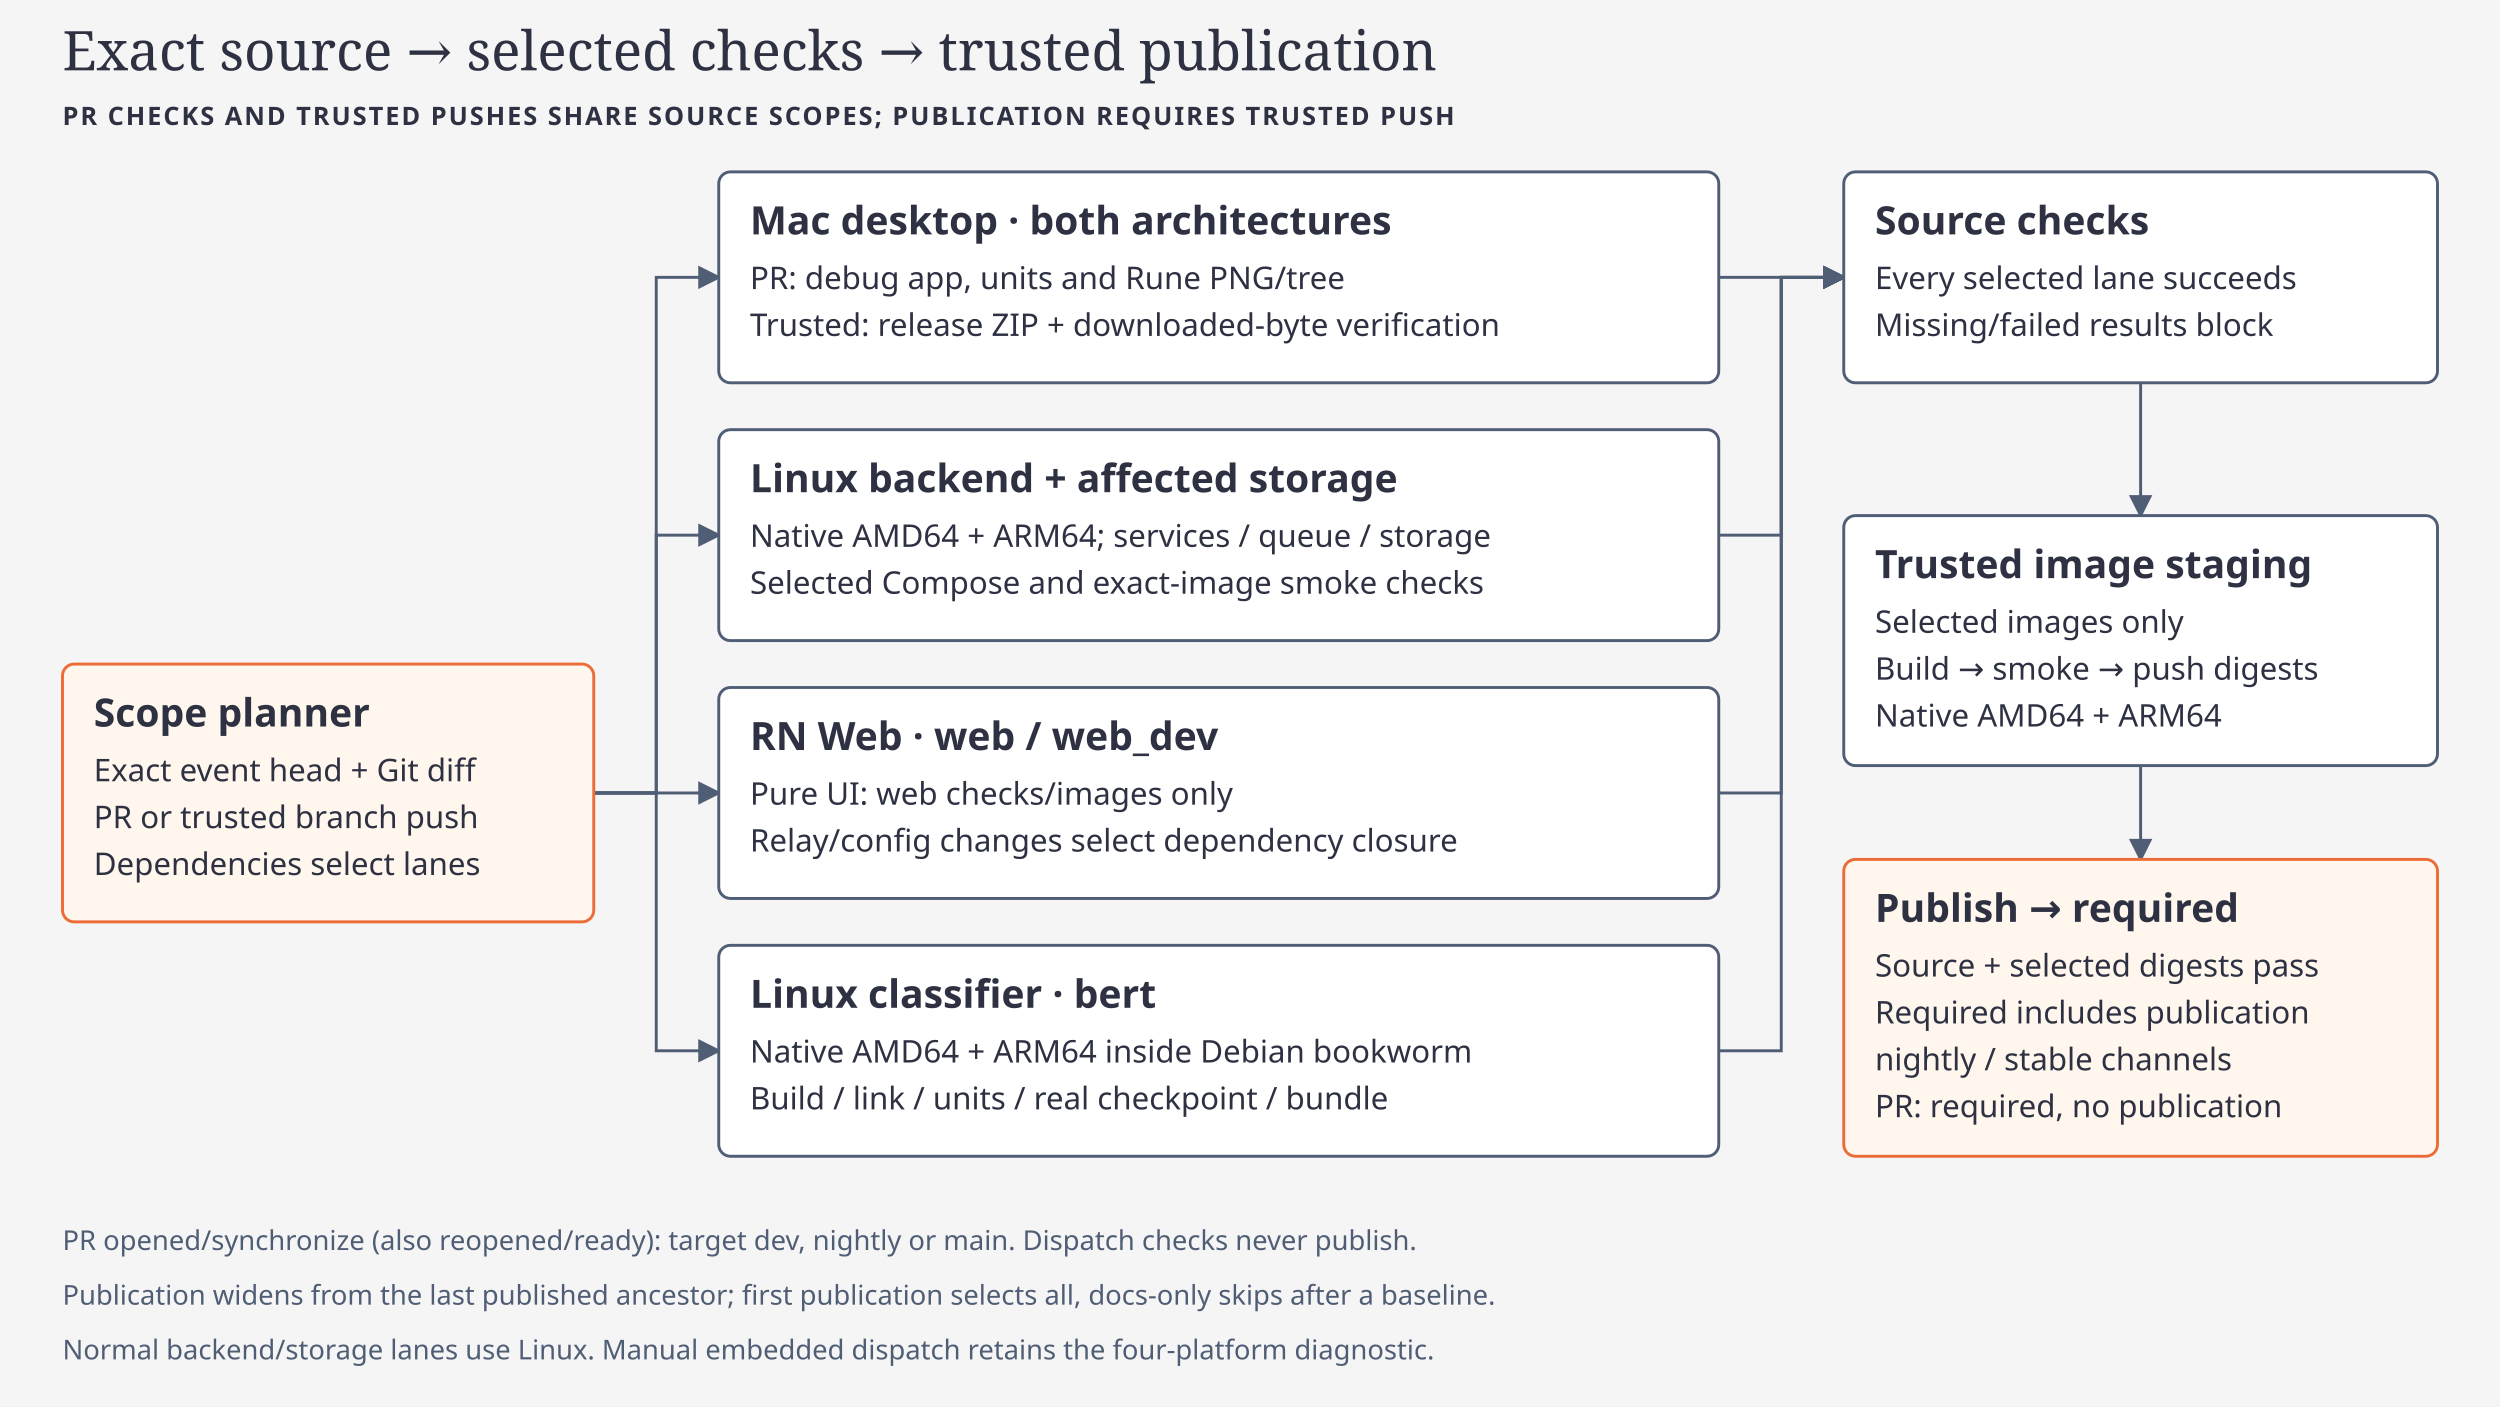
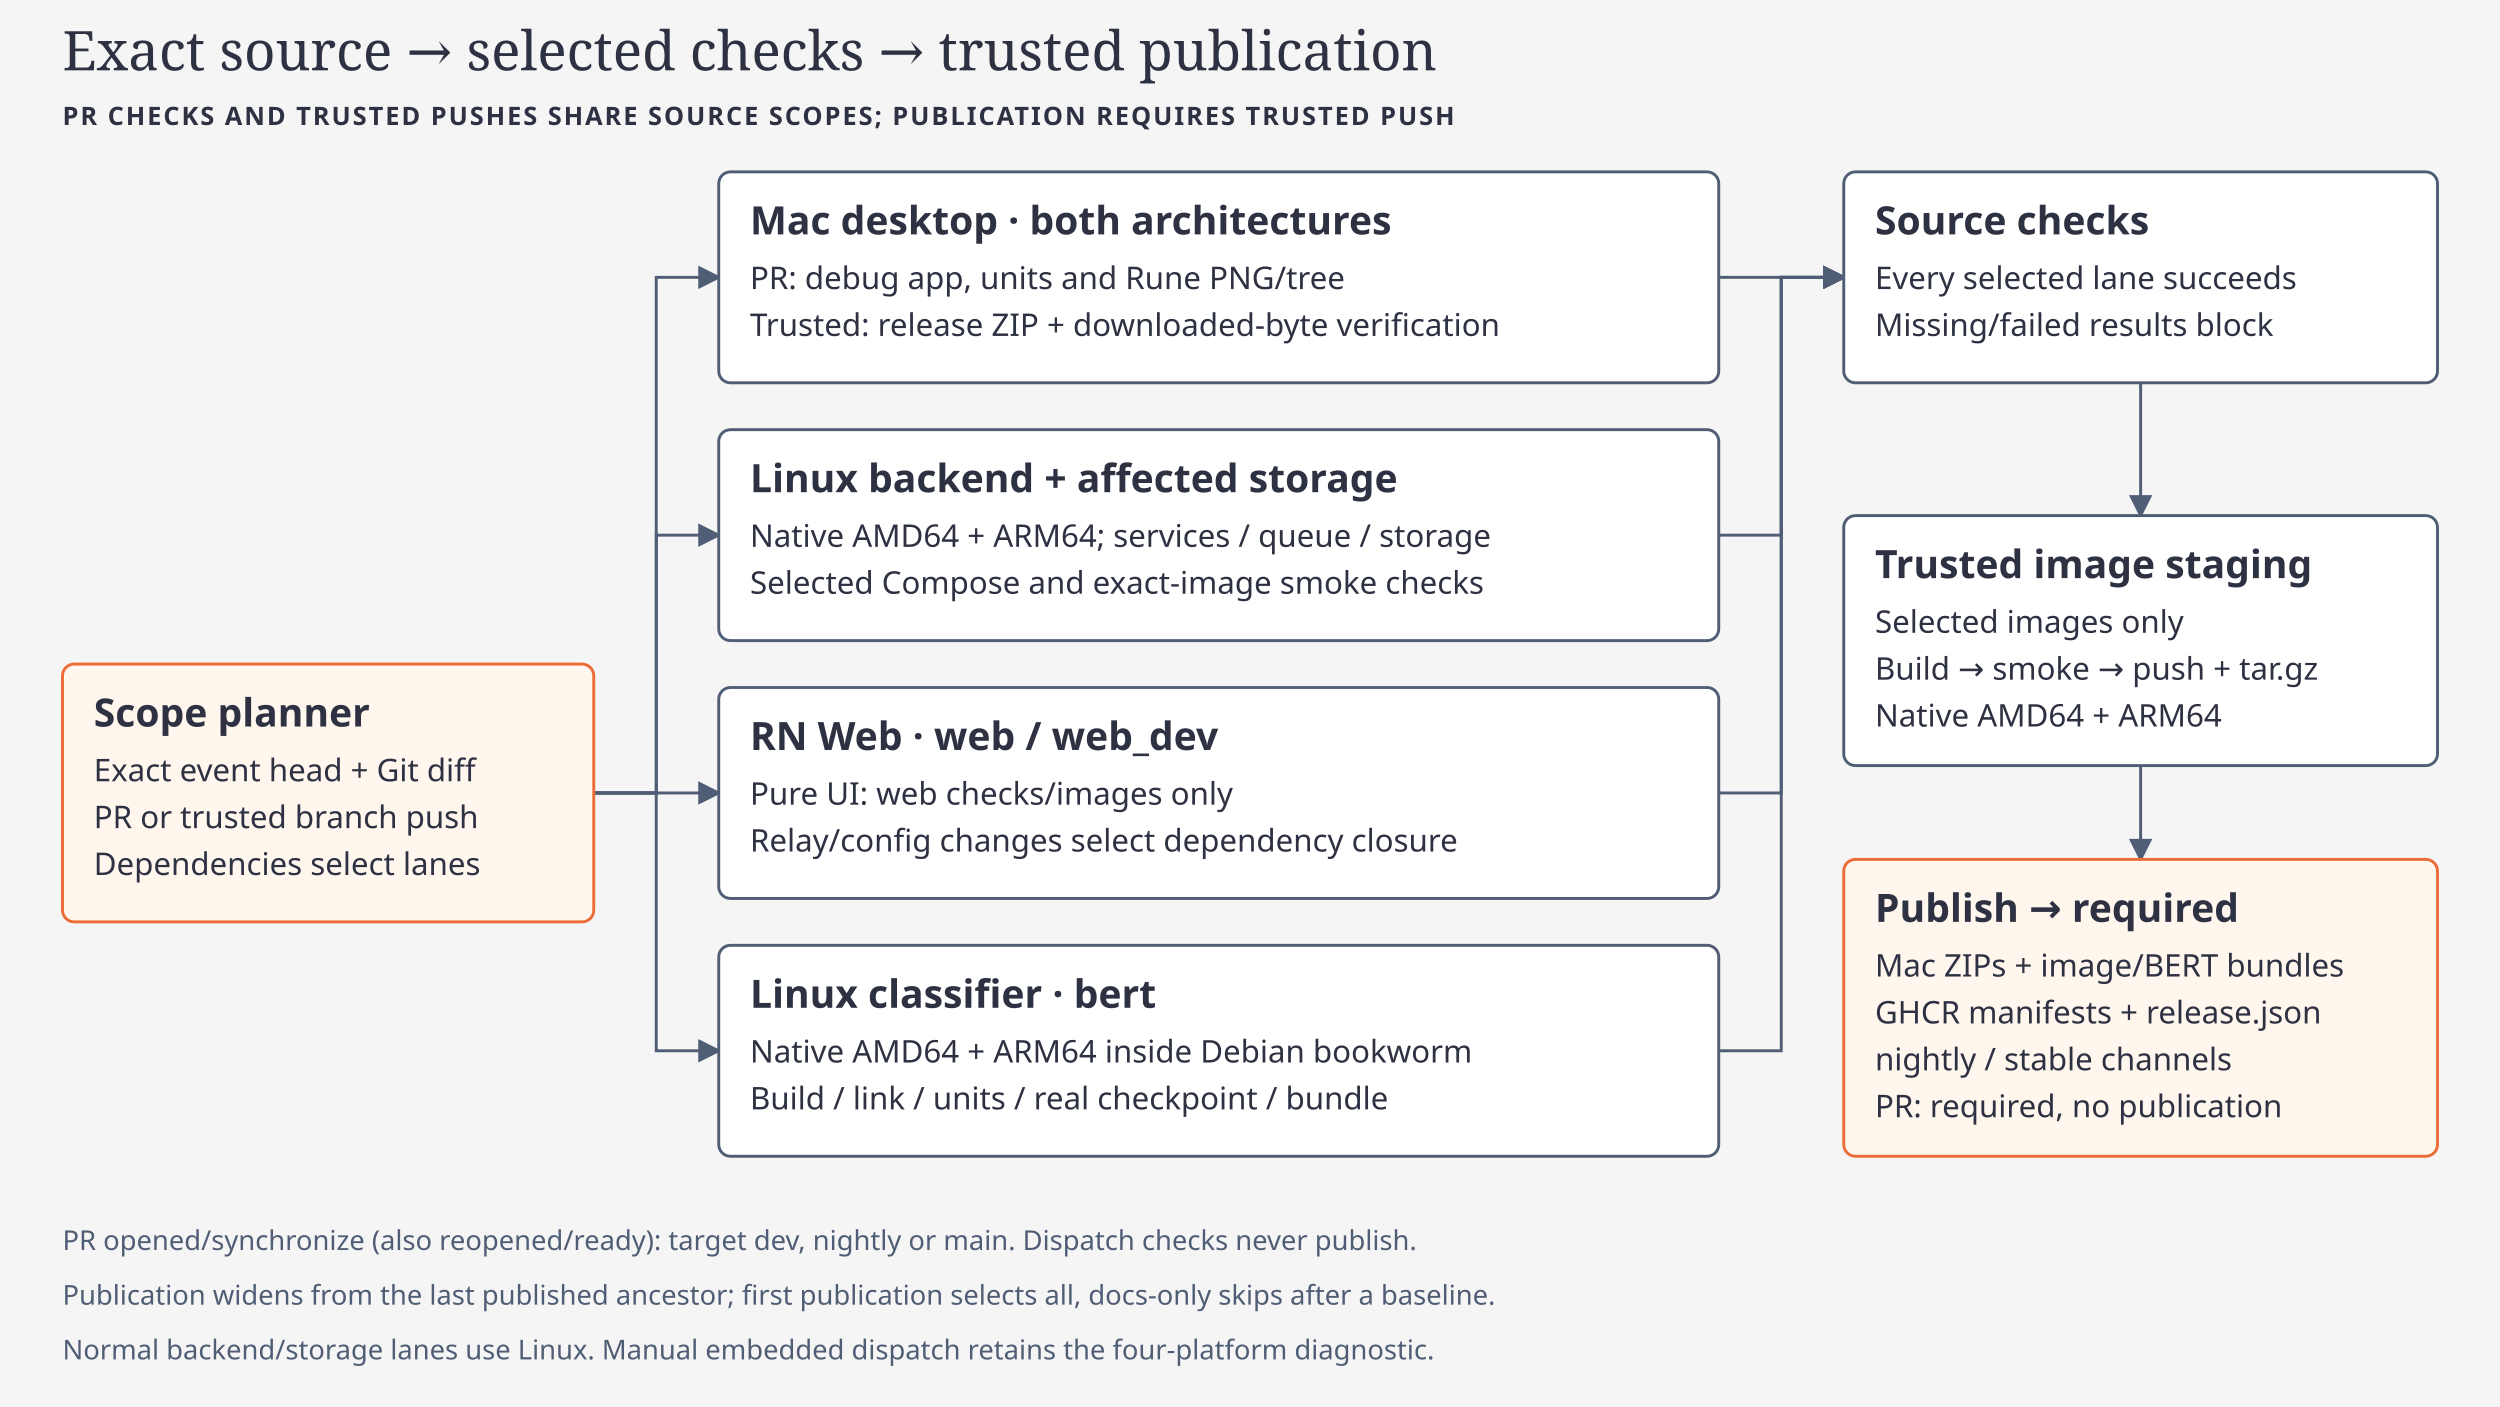
<svg xmlns="http://www.w3.org/2000/svg" viewBox="0 0 1280 720" role="img" aria-labelledby="ci-scopes-title ci-scopes-desc">
  <defs>
    <marker id="ci-scopes-arrow" markerWidth="8" markerHeight="8" refX="7" refY="4" orient="auto">
      <path d="M0 0L8 4L0 8Z" fill="#4f5d75" />
    </marker>
  </defs>
  <style>text{font-family:Geist,system-ui,sans-serif;fill:#2d3142}.heading{font-family:'Instrument Serif',Georgia,serif;font-size:28px}.label{font-size:20px;font-weight:600}.note{font-size:16px}.code{font:14px 'Geist Mono',ui-monospace,monospace}.zone{font-size:13px;font-weight:600;letter-spacing:1px}.minor{font-size:14px;fill:#4f5d75}.node,.pending{fill:#fff;stroke:#4f5d75;stroke-width:1.5}.accent{fill:#fff6ed;stroke:#eb6c36;stroke-width:1.5}.pending{stroke-dasharray:6 4}.edge,.later,.flow{fill:none;stroke:#4f5d75;stroke-width:1.5}.later{stroke-dasharray:6 4}.edge,.later{marker-end:url(#ci-scopes-arrow)}</style>
  <rect width="1280" height="720" fill="#f5f5f5" />
  <text x="32" y="36" class="heading">Exact source → selected checks → trusted publication</text>
  <text x="32" y="64" class="zone">PR CHECKS AND TRUSTED PUSHES SHARE SOURCE SCOPES; PUBLICATION REQUIRES TRUSTED PUSH</text>
  <path d="M304 406H336V142H368" class="edge" />
  <path d="M880 142H912V142H944" class="edge" />
  <path d="M304 406H336V274H368" class="edge" />
  <path d="M880 274H912V142H944" class="edge" />
  <path d="M304 406H336V406H368" class="edge" />
  <path d="M880 406H912V142H944" class="edge" />
  <path d="M304 406H336V538H368" class="edge" />
  <path d="M880 538H912V142H944" class="edge" />
  <path d="M1096 196V264" class="edge" />
  <path d="M1096 392V440" class="edge" />
  <rect x="32" y="340" width="272" height="132" rx="6" class="accent" />
  <text x="48" y="372" class="label">Scope planner</text>
  <text x="48" y="400" class="note">Exact event head + Git diff</text>
  <text x="48" y="424" class="note">PR or trusted branch push</text>
  <text x="48" y="448" class="note">Dependencies select lanes</text>
  <rect x="368" y="88" width="512" height="108" rx="6" class="node" />
  <text x="384" y="120" class="label">Mac desktop · both architectures</text>
  <text x="384" y="148" class="note">PR: debug app, units and Rune PNG/tree</text>
  <text x="384" y="172" class="note">Trusted: release ZIP + downloaded-byte verification</text>
  <rect x="368" y="220" width="512" height="108" rx="6" class="node" />
  <text x="384" y="252" class="label">Linux backend + affected storage</text>
  <text x="384" y="280" class="note">Native AMD64 + ARM64; services / queue / storage</text>
  <text x="384" y="304" class="note">Selected Compose and exact-image smoke checks</text>
  <rect x="368" y="352" width="512" height="108" rx="6" class="node" />
  <text x="384" y="384" class="label">RN Web · web / web_dev</text>
  <text x="384" y="412" class="note">Pure UI: web checks/images only</text>
  <text x="384" y="436" class="note">Relay/config changes select dependency closure</text>
  <rect x="368" y="484" width="512" height="108" rx="6" class="node" />
  <text x="384" y="516" class="label">Linux classifier · bert</text>
  <text x="384" y="544" class="note">Native AMD64 + ARM64 inside Debian bookworm</text>
  <text x="384" y="568" class="note">Build / link / units / real checkpoint / bundle</text>
  <rect x="944" y="88" width="304" height="108" rx="6" class="node" />
  <text x="960" y="120" class="label">Source checks</text>
  <text x="960" y="148" class="note">Every selected lane succeeds</text>
  <text x="960" y="172" class="note">Missing/failed results block</text>
  <rect x="944" y="264" width="304" height="128" rx="6" class="node" />
  <text x="960" y="296" class="label">Trusted image staging</text>
  <text x="960" y="324" class="note">Selected images only</text>
-   <text x="960" y="348" class="note">Build → smoke → push digests</text>
+   <text x="960" y="348" class="note">Build → smoke → push + tar.gz</text>
  <text x="960" y="372" class="note">Native AMD64 + ARM64</text>
  <rect x="944" y="440" width="304" height="152" rx="6" class="accent" />
  <text x="960" y="472" class="label">Publish → required</text>
-   <text x="960" y="500" class="note">Source + selected digests pass</text>
-   <text x="960" y="524" class="note">Required includes publication</text>
+   <text x="960" y="500" class="note">Mac ZIPs + image/BERT bundles</text>
+   <text x="960" y="524" class="note">GHCR manifests + release.json</text>
  <text x="960" y="548" class="note">nightly / stable channels</text>
  <text x="960" y="572" class="note">PR: required, no publication</text>
  <text x="32" y="640" class="minor">PR opened/synchronize (also reopened/ready): target dev, nightly or main. Dispatch checks never publish.</text>
  <text x="32" y="668" class="minor">Publication widens from the last published ancestor; first publication selects all, docs-only skips after a baseline.</text>
  <text x="32" y="696" class="minor">Normal backend/storage lanes use Linux. Manual embedded dispatch retains the four-platform diagnostic.</text>
</svg>
